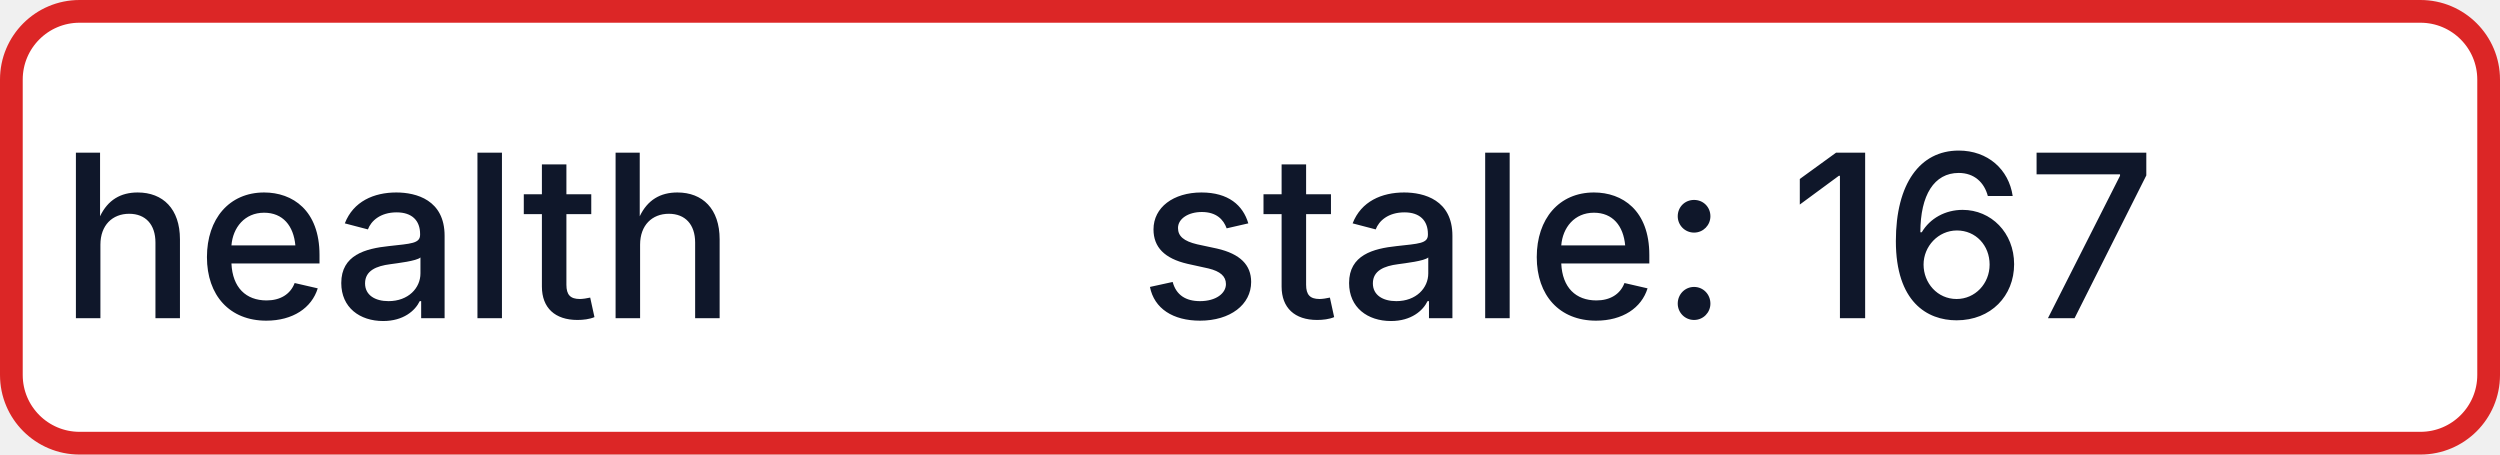
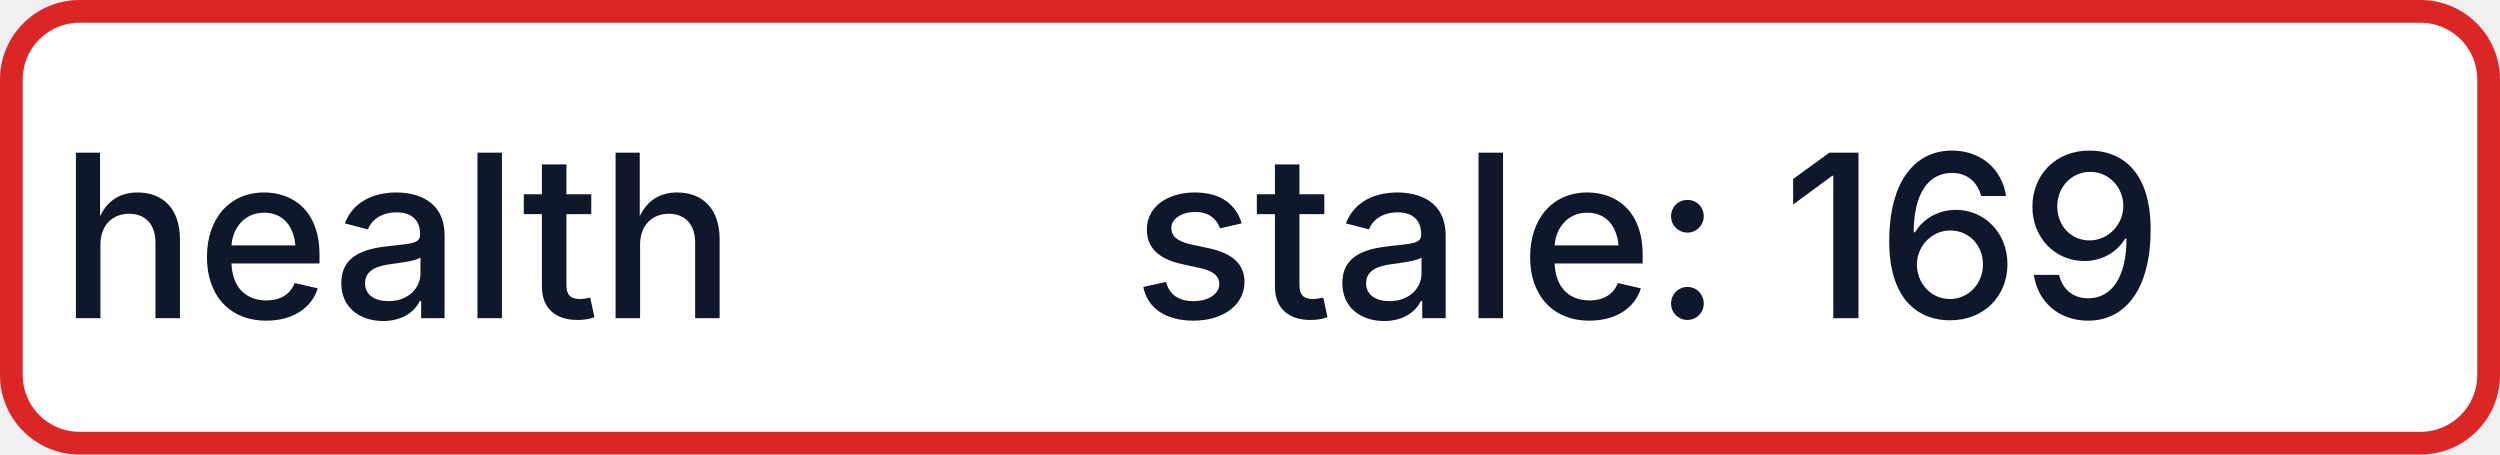
- <svg xmlns="http://www.w3.org/2000/svg" width="110" height="20" role="img" aria-label="health: stale: 167">
+ <svg xmlns="http://www.w3.org/2000/svg" width="110" height="20" role="img" aria-label="health: stale: 169">
  <rect x="0.5" y="0.5" width="109" height="19" rx="3" fill="#FFFFFF" stroke="#DC2626" stroke-width="1" />
  <g fill="#0F172A" text-anchor="middle" font-family="-apple-system,BlinkMacSystemFont,Segoe UI,sans-serif" font-size="10" font-weight="500">
    <text x="17.5" y="14">health</text>
-     <text x="72.5" y="14" textLength="68" lengthAdjust="spacingAndGlyphs">stale: 167</text>
+     <text x="72.5" y="14" textLength="68" lengthAdjust="spacingAndGlyphs">stale: 169</text>
  </g>
</svg>
